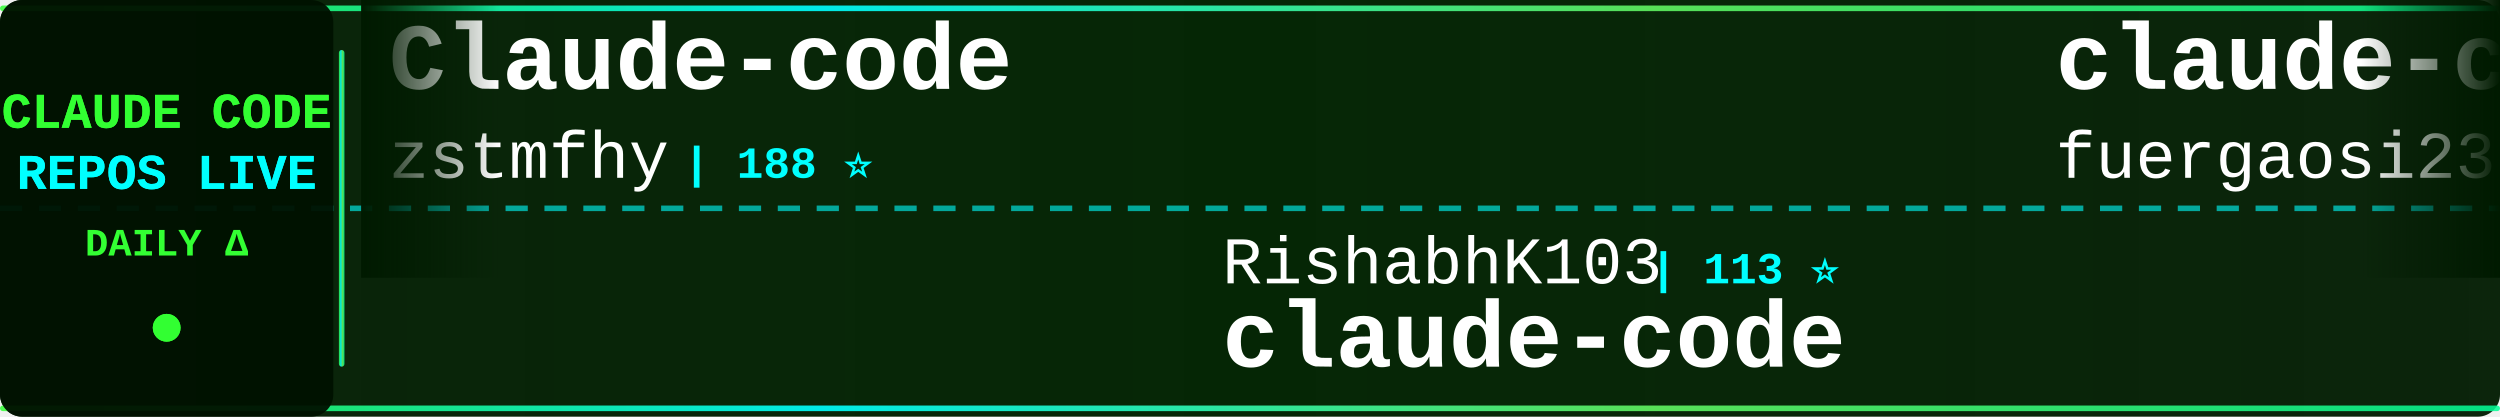
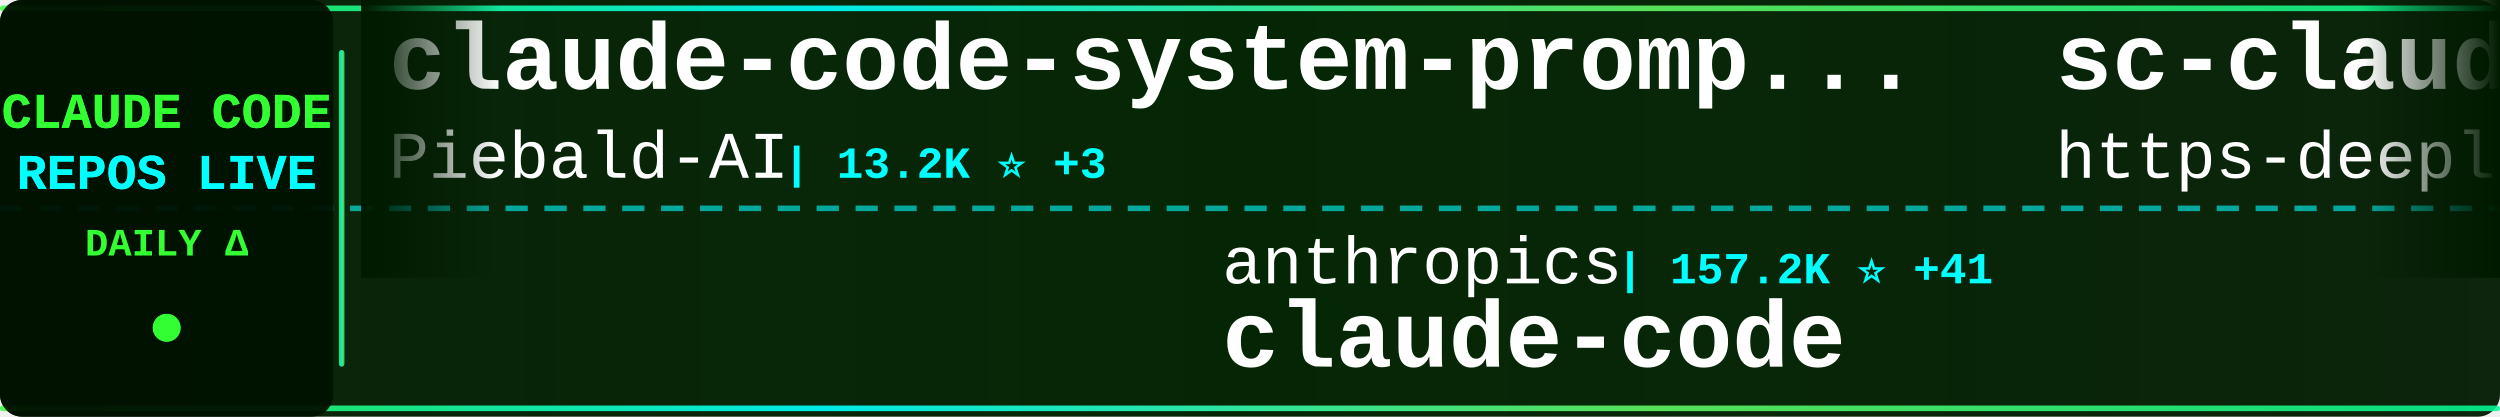
<svg xmlns="http://www.w3.org/2000/svg" width="900" height="150">
  <defs>
    <linearGradient id="tickerBg" x1="0%" y1="0%" x2="100%" y2="0%">
      <stop offset="0%" style="stop-color:#001a00;stop-opacity:0.95" />
      <stop offset="50%" style="stop-color:#002200;stop-opacity:0.98" />
      <stop offset="100%" style="stop-color:#001a00;stop-opacity:0.95" />
    </linearGradient>
    <linearGradient id="borderGrad" x1="0%" y1="0%" x2="100%" y2="0%">
      <stop offset="0%" style="stop-color:#33ff33;stop-opacity:0.85">
        <animate attributeName="stop-opacity" values="0.85;1;0.85" dur="2s" repeatCount="indefinite" />
      </stop>
      <stop offset="33%" style="stop-color:#00ffff;stop-opacity:0.9">
        <animate attributeName="stop-opacity" values="0.9;1;0.9" dur="2.2s" repeatCount="indefinite" />
      </stop>
      <stop offset="66%" style="stop-color:#66ff66;stop-opacity:0.85">
        <animate attributeName="stop-opacity" values="0.85;1;0.85" dur="1.8s" repeatCount="indefinite" />
      </stop>
      <stop offset="100%" style="stop-color:#00ff99;stop-opacity:0.85">
        <animate attributeName="stop-opacity" values="0.85;1;0.85" dur="2s" repeatCount="indefinite" />
      </stop>
    </linearGradient>
    <filter id="textGlow">
      <feGaussianBlur stdDeviation="0.1" result="coloredBlur" />
      <feMerge>
        <feMergeNode in="coloredBlur" />
        <feMergeNode in="SourceGraphic" />
      </feMerge>
    </filter>
    <filter id="metricGlow">
      <feGaussianBlur stdDeviation="0.2" result="coloredBlur" />
      <feMerge>
        <feMergeNode in="coloredBlur" />
        <feMergeNode in="SourceGraphic" />
      </feMerge>
    </filter>
    <linearGradient id="leftFade" x1="0%" y1="0%" x2="100%" y2="0%">
      <stop offset="0%" style="stop-color:#001a00;stop-opacity:1" />
      <stop offset="100%" style="stop-color:#001a00;stop-opacity:0" />
    </linearGradient>
    <linearGradient id="rightFade" x1="0%" y1="0%" x2="100%" y2="0%">
      <stop offset="0%" style="stop-color:#001a00;stop-opacity:0" />
      <stop offset="100%" style="stop-color:#001a00;stop-opacity:1" />
    </linearGradient>
  </defs>
  <rect width="900" height="150" fill="url(#tickerBg)" rx="8" />
  <rect x="0" y="2" width="900" height="2" fill="url(#borderGrad)" rx="1" />
  <rect x="0" y="146" width="900" height="2" fill="url(#borderGrad)" rx="1" />
  <line x1="0" y1="75" x2="900" y2="75" stroke="#00ffff" stroke-width="2" stroke-dasharray="8 6" opacity="0.6" />
  <rect x="0" y="0" width="120" height="150" fill="#001100" opacity="0.95" rx="8" />
  <text x="60" y="46" font-family="'Courier New', monospace" font-size="18" font-weight="bold" fill="#33ff33" text-anchor="middle" filter="url(#textGlow)">
    CLAUDE CODE
  </text>
  <text x="60" y="68" font-family="'Courier New', monospace" font-size="18" font-weight="bold" fill="#00ffff" text-anchor="middle" filter="url(#textGlow)">
    REPOS LIVE
  </text>
  <text x="60" y="92" font-family="'Courier New', monospace" font-size="14" font-weight="bold" fill="#33ff33" text-anchor="middle">
    DAILY Δ
  </text>
  <circle cx="60" cy="118" r="5" fill="#33ff33" filter="url(#metricGlow)">
    <animate attributeName="r" values="4;6;4" dur="1.5s" repeatCount="indefinite" />
    <animate attributeName="opacity" values="0.6;1;0.6" dur="1.5s" repeatCount="indefinite" />
  </circle>
  <rect x="122" y="18" width="2" height="114" fill="url(#borderGrad)" rx="1" />
  <clipPath id="tickerClip">
    <rect x="130" y="0" width="770" height="150" />
  </clipPath>
  <g clip-path="url(#tickerClip)">
    <g id="tickerItems">
      <animateTransform attributeName="transform" attributeType="XML" type="translate" from="0 0" to="-3000 0" dur="54s" repeatCount="indefinite" />
      <g transform="translate(0, 0)">
-         <text x="140" y="32" font-family="'Courier New', monospace" font-size="34" font-weight="bold" fill="#ffffff">Claude-code</text>
-         <text x="140" y="64" font-family="'Courier New', monospace" font-size="24" font-weight="normal" fill="#ffffff" opacity="1.0">zstmfhy</text>
-         <text x="246" y="64" font-family="'Courier New', monospace" font-size="16" font-weight="bold" fill="#00ffff"> | 188 ⭐</text>
+         <text x="140" y="32" font-family="'Courier New', monospace" font-size="34" font-weight="bold" fill="#ffffff">claude-code-system-promp...</text>
+         <text x="140" y="64" font-family="'Courier New', monospace" font-size="24" font-weight="normal" fill="#ffffff" opacity="1.0">Piebald-AI</text>
+         <text x="282" y="64" font-family="'Courier New', monospace" font-size="16" font-weight="bold" fill="#00ffff"> | 13.2K ⭐ +3</text>
      </g>
      <g transform="translate(300, 0)">
+         <text x="140" y="102" font-family="'Courier New', monospace" font-size="24" font-weight="normal" fill="#ffffff" opacity="1.0">anthropics</text>
+         <text x="282" y="102" font-family="'Courier New', monospace" font-size="16" font-weight="bold" fill="#00ffff"> | 157.2K ⭐ +41</text>
+         <text x="140" y="132" font-family="'Courier New', monospace" font-size="34" font-weight="bold" fill="#ffffff">claude-code</text>
+       </g>
+       <g transform="translate(600, 0)">
+         <text x="140" y="32" font-family="'Courier New', monospace" font-size="34" font-weight="bold" fill="#ffffff">sc-claude-code-files</text>
+         <text x="140" y="64" font-family="'Courier New', monospace" font-size="24" font-weight="normal" fill="#ffffff" opacity="1.0">https-deeplearning-ai</text>
+         <text x="414" y="64" font-family="'Courier New', monospace" font-size="16" font-weight="bold" fill="#00ffff"> | 568 ⭐</text>
+       </g>
+       <g transform="translate(900, 0)">
+         <text x="140" y="102" font-family="'Courier New', monospace" font-size="24" font-weight="normal" fill="#ffffff" opacity="1.0">alex000kim</text>
+         <text x="282" y="102" font-family="'Courier New', monospace" font-size="16" font-weight="bold" fill="#00ffff"> | 236 ⭐</text>
+         <text x="140" y="132" font-family="'Courier New', monospace" font-size="34" font-weight="bold" fill="#ffffff">claude-code</text>
+       </g>
+       <g transform="translate(1200, 0)">
+         <text x="140" y="32" font-family="'Courier New', monospace" font-size="34" font-weight="bold" fill="#ffffff">claude-code</text>
+         <text x="140" y="64" font-family="'Courier New', monospace" font-size="24" font-weight="normal" fill="#ffffff" opacity="1.0">tanbiralam</text>
+         <text x="282" y="64" font-family="'Courier New', monospace" font-size="16" font-weight="bold" fill="#00ffff"> | 2.4K ⭐ +1</text>
+       </g>
+       <g transform="translate(1500, 0)">
+         <text x="140" y="102" font-family="'Courier New', monospace" font-size="24" font-weight="normal" fill="#ffffff" opacity="1.0">overwirehq</text>
+         <text x="282" y="102" font-family="'Courier New', monospace" font-size="16" font-weight="bold" fill="#00ffff"> | 2.8K ⭐ +1</text>
+         <text x="140" y="132" font-family="'Courier New', monospace" font-size="34" font-weight="bold" fill="#ffffff">claude-code-telegram</text>
+       </g>
+       <g transform="translate(1800, 0)">
+         <text x="140" y="32" font-family="'Courier New', monospace" font-size="34" font-weight="bold" fill="#ffffff">claude-code</text>
+         <text x="140" y="64" font-family="'Courier New', monospace" font-size="24" font-weight="normal" fill="#ffffff" opacity="1.0">xorespesp</text>
+         <text x="270" y="64" font-family="'Courier New', monospace" font-size="16" font-weight="bold" fill="#00ffff"> | 230 ⭐</text>
+       </g>
+       <g transform="translate(2100, 0)">
        <text x="140" y="102" font-family="'Courier New', monospace" font-size="24" font-weight="normal" fill="#ffffff" opacity="1.0">RishabhK103</text>
        <text x="294" y="102" font-family="'Courier New', monospace" font-size="16" font-weight="bold" fill="#00ffff"> | 113 ⭐</text>
        <text x="140" y="132" font-family="'Courier New', monospace" font-size="34" font-weight="bold" fill="#ffffff">claude-code</text>
      </g>
-       <g transform="translate(600, 0)">
-         <text x="140" y="32" font-family="'Courier New', monospace" font-size="34" font-weight="bold" fill="#ffffff">claude-code-proxy</text>
-         <text x="140" y="64" font-family="'Courier New', monospace" font-size="24" font-weight="normal" fill="#ffffff" opacity="1.0">fuergaosi233</text>
-         <text x="306" y="64" font-family="'Courier New', monospace" font-size="16" font-weight="bold" fill="#00ffff"> | 2.8K ⭐</text>
-       </g>
-       <g transform="translate(900, 0)">
-         <text x="140" y="102" font-family="'Courier New', monospace" font-size="24" font-weight="normal" fill="#ffffff" opacity="1.0">anthropics</text>
-         <text x="282" y="102" font-family="'Courier New', monospace" font-size="16" font-weight="bold" fill="#00ffff"> | 157.2K ⭐ +87</text>
-         <text x="140" y="132" font-family="'Courier New', monospace" font-size="34" font-weight="bold" fill="#ffffff">claude-code</text>
-       </g>
-       <g transform="translate(1200, 0)">
-         <text x="140" y="32" font-family="'Courier New', monospace" font-size="34" font-weight="bold" fill="#ffffff">claude-code-action</text>
-         <text x="140" y="64" font-family="'Courier New', monospace" font-size="24" font-weight="normal" fill="#ffffff" opacity="1.0">anthropics</text>
-         <text x="282" y="64" font-family="'Courier New', monospace" font-size="16" font-weight="bold" fill="#00ffff"> | 10.1K ⭐ +8</text>
-       </g>
-       <g transform="translate(1500, 0)">
-         <text x="140" y="102" font-family="'Courier New', monospace" font-size="24" font-weight="normal" fill="#ffffff" opacity="1.0">davila7</text>
-         <text x="246" y="102" font-family="'Courier New', monospace" font-size="16" font-weight="bold" fill="#00ffff"> | 34.2K ⭐ +13</text>
-         <text x="140" y="132" font-family="'Courier New', monospace" font-size="34" font-weight="bold" fill="#ffffff">claude-code-templates</text>
-       </g>
-       <g transform="translate(1800, 0)">
-         <text x="140" y="32" font-family="'Courier New', monospace" font-size="34" font-weight="bold" fill="#ffffff">claude-code-book</text>
-         <text x="140" y="64" font-family="'Courier New', monospace" font-size="24" font-weight="normal" fill="#ffffff" opacity="1.0">lintsinghua</text>
-         <text x="294" y="64" font-family="'Courier New', monospace" font-size="16" font-weight="bold" fill="#00ffff"> | 4.4K ⭐</text>
-       </g>
-       <g transform="translate(2100, 0)">
-         <text x="140" y="102" font-family="'Courier New', monospace" font-size="24" font-weight="normal" fill="#ffffff" opacity="1.0">JrCx7scC</text>
-         <text x="258" y="102" font-family="'Courier New', monospace" font-size="16" font-weight="bold" fill="#00ffff"> | 377 ⭐</text>
-         <text x="140" y="132" font-family="'Courier New', monospace" font-size="34" font-weight="bold" fill="#ffffff">claude-code-source</text>
-       </g>
      <g transform="translate(2400, 0)">
-         <text x="140" y="32" font-family="'Courier New', monospace" font-size="34" font-weight="bold" fill="#ffffff">claude-code-reverse</text>
-         <text x="140" y="64" font-family="'Courier New', monospace" font-size="24" font-weight="normal" fill="#ffffff" opacity="1.0">Yuyz0112</text>
-         <text x="258" y="64" font-family="'Courier New', monospace" font-size="16" font-weight="bold" fill="#00ffff"> | 2.5K ⭐</text>
+         <text x="140" y="32" font-family="'Courier New', monospace" font-size="34" font-weight="bold" fill="#ffffff">my-claude-code-setup</text>
+         <text x="140" y="64" font-family="'Courier New', monospace" font-size="24" font-weight="normal" fill="#ffffff" opacity="1.0">centminmod</text>
+         <text x="282" y="64" font-family="'Courier New', monospace" font-size="16" font-weight="bold" fill="#00ffff"> | 2.7K ⭐</text>
      </g>
      <g transform="translate(2700, 0)">
-         <text x="140" y="102" font-family="'Courier New', monospace" font-size="24" font-weight="normal" fill="#ffffff" opacity="1.0">Pimzino</text>
-         <text x="246" y="102" font-family="'Courier New', monospace" font-size="16" font-weight="bold" fill="#00ffff"> | 3.9K ⭐</text>
-         <text x="140" y="132" font-family="'Courier New', monospace" font-size="34" font-weight="bold" fill="#ffffff">claude-code-spec-workflo...</text>
+         <text x="140" y="102" font-family="'Courier New', monospace" font-size="24" font-weight="normal" fill="#ffffff" opacity="1.0">shareAI-lab</text>
+         <text x="294" y="102" font-family="'Courier New', monospace" font-size="16" font-weight="bold" fill="#00ffff"> | 81.0K ⭐ +8</text>
+         <text x="140" y="132" font-family="'Courier New', monospace" font-size="34" font-weight="bold" fill="#ffffff">learn-claude-code</text>
      </g>
      <g transform="translate(3000, 0)">
-         <text x="140" y="32" font-family="'Courier New', monospace" font-size="34" font-weight="bold" fill="#ffffff">Claude-code</text>
-         <text x="140" y="64" font-family="'Courier New', monospace" font-size="24" font-weight="normal" fill="#ffffff" opacity="1.0">zstmfhy</text>
-         <text x="246" y="64" font-family="'Courier New', monospace" font-size="16" font-weight="bold" fill="#00ffff"> | 188 ⭐</text>
+         <text x="140" y="32" font-family="'Courier New', monospace" font-size="34" font-weight="bold" fill="#ffffff">claude-code-system-promp...</text>
+         <text x="140" y="64" font-family="'Courier New', monospace" font-size="24" font-weight="normal" fill="#ffffff" opacity="1.0">Piebald-AI</text>
+         <text x="282" y="64" font-family="'Courier New', monospace" font-size="16" font-weight="bold" fill="#00ffff"> | 13.2K ⭐ +3</text>
      </g>
      <g transform="translate(3300, 0)">
-         <text x="140" y="102" font-family="'Courier New', monospace" font-size="24" font-weight="normal" fill="#ffffff" opacity="1.0">RishabhK103</text>
-         <text x="294" y="102" font-family="'Courier New', monospace" font-size="16" font-weight="bold" fill="#00ffff"> | 113 ⭐</text>
+         <text x="140" y="102" font-family="'Courier New', monospace" font-size="24" font-weight="normal" fill="#ffffff" opacity="1.0">anthropics</text>
+         <text x="282" y="102" font-family="'Courier New', monospace" font-size="16" font-weight="bold" fill="#00ffff"> | 157.2K ⭐ +41</text>
        <text x="140" y="132" font-family="'Courier New', monospace" font-size="34" font-weight="bold" fill="#ffffff">claude-code</text>
      </g>
      <g transform="translate(3600, 0)">
-         <text x="140" y="32" font-family="'Courier New', monospace" font-size="34" font-weight="bold" fill="#ffffff">claude-code-proxy</text>
-         <text x="140" y="64" font-family="'Courier New', monospace" font-size="24" font-weight="normal" fill="#ffffff" opacity="1.0">fuergaosi233</text>
-         <text x="306" y="64" font-family="'Courier New', monospace" font-size="16" font-weight="bold" fill="#00ffff"> | 2.8K ⭐</text>
+         <text x="140" y="32" font-family="'Courier New', monospace" font-size="34" font-weight="bold" fill="#ffffff">sc-claude-code-files</text>
+         <text x="140" y="64" font-family="'Courier New', monospace" font-size="24" font-weight="normal" fill="#ffffff" opacity="1.0">https-deeplearning-ai</text>
+         <text x="414" y="64" font-family="'Courier New', monospace" font-size="16" font-weight="bold" fill="#00ffff"> | 568 ⭐</text>
      </g>
      <g transform="translate(3900, 0)">
-         <text x="140" y="102" font-family="'Courier New', monospace" font-size="24" font-weight="normal" fill="#ffffff" opacity="1.0">anthropics</text>
-         <text x="282" y="102" font-family="'Courier New', monospace" font-size="16" font-weight="bold" fill="#00ffff"> | 157.2K ⭐ +87</text>
+         <text x="140" y="102" font-family="'Courier New', monospace" font-size="24" font-weight="normal" fill="#ffffff" opacity="1.0">alex000kim</text>
+         <text x="282" y="102" font-family="'Courier New', monospace" font-size="16" font-weight="bold" fill="#00ffff"> | 236 ⭐</text>
        <text x="140" y="132" font-family="'Courier New', monospace" font-size="34" font-weight="bold" fill="#ffffff">claude-code</text>
      </g>
    </g>
  </g>
  <rect x="130" y="0" width="50" height="100" fill="url(#leftFade)" />
  <rect x="850" y="0" width="50" height="100" fill="url(#rightFade)" />
</svg>
